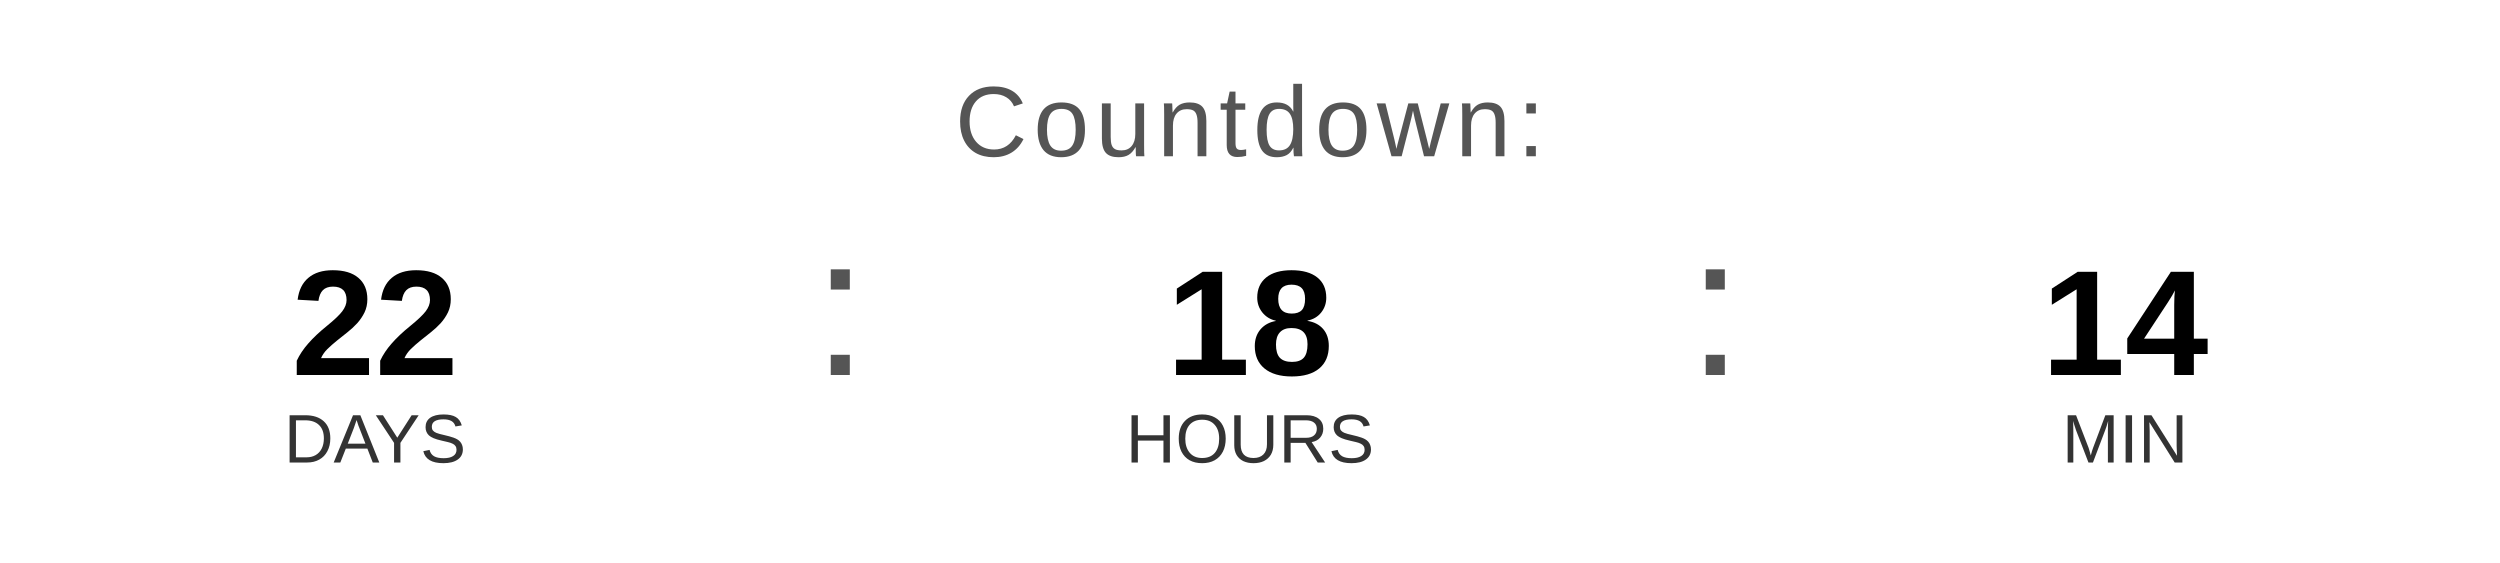
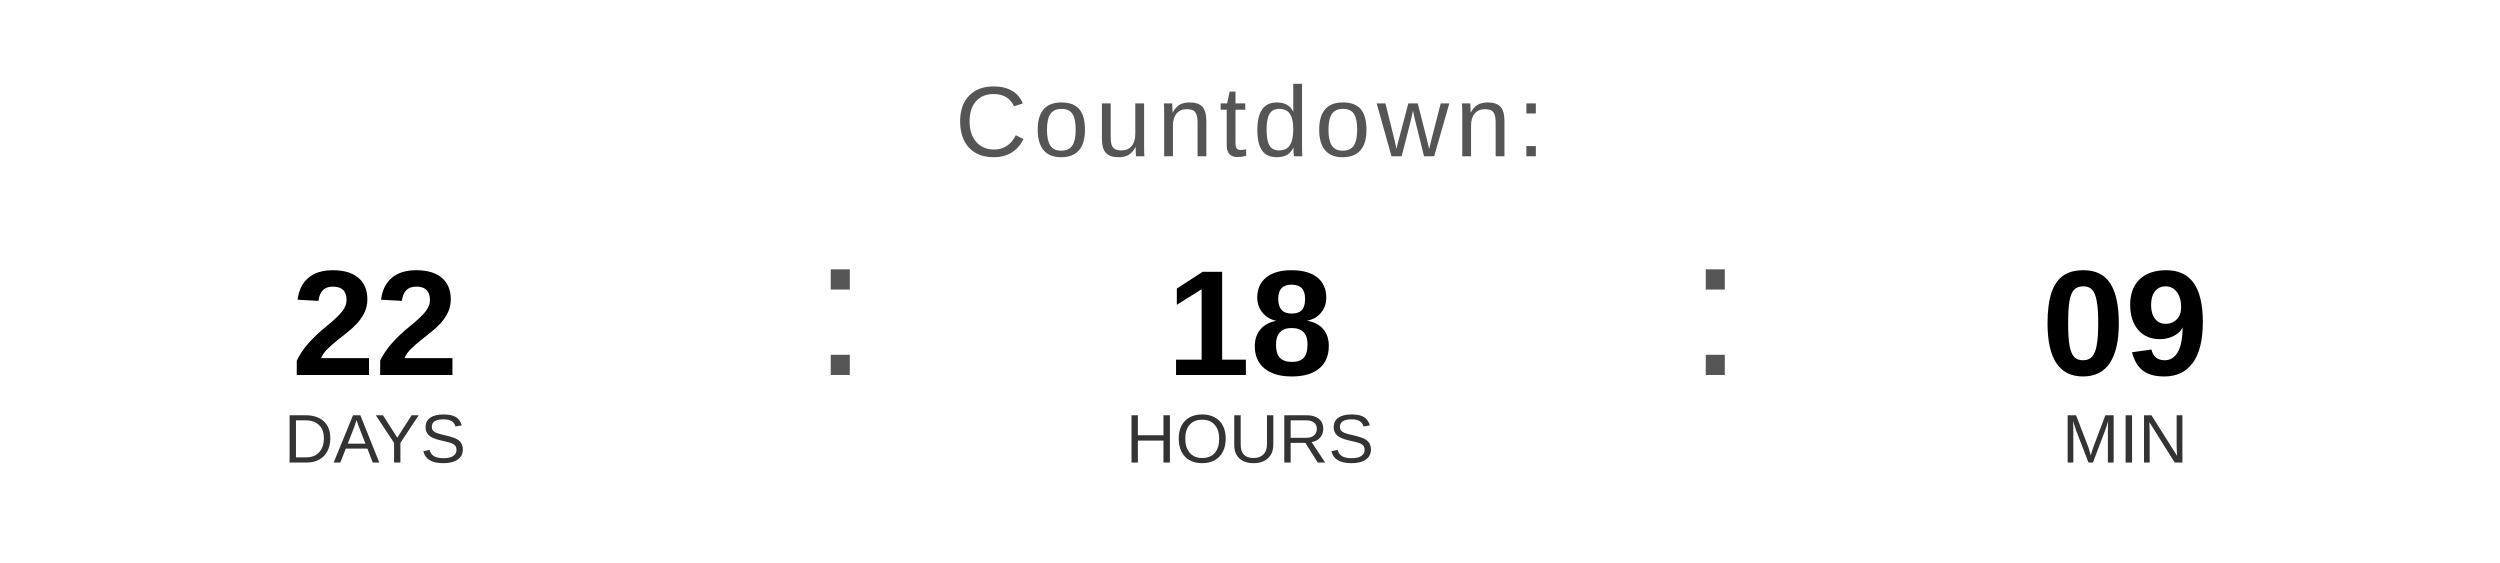
<svg xmlns="http://www.w3.org/2000/svg" width="400" height="90" viewBox="0 0 400 90">
  <text x="200" y="25" font-family="Arial, Helvetica, sans-serif" font-size="16" fill="#555555" text-anchor="middle" letter-spacing="1">
    Countdown:
  </text>
  <text x="60" y="60" font-family="Arial, Helvetica, sans-serif" font-size="24" font-weight="bold" fill="#000000" text-anchor="middle">22</text>
  <text x="60" y="74" font-family="Arial, Helvetica, sans-serif" font-size="11" fill="#333333" text-anchor="middle">DAYS</text>
  <text x="130" y="60" font-family="Arial, sans-serif" font-size="32" fill="#555555">:</text>
  <text x="200" y="60" font-family="Arial, Helvetica, sans-serif" font-size="24" font-weight="bold" fill="#000000" text-anchor="middle">18</text>
  <text x="200" y="74" font-family="Arial, Helvetica, sans-serif" font-size="11" fill="#333333" text-anchor="middle">HOURS</text>
  <text x="270" y="60" font-family="Arial, sans-serif" font-size="32" fill="#555555">:</text>
-   <text x="340" y="60" font-family="Arial, Helvetica, sans-serif" font-size="24" font-weight="bold" fill="#000000" text-anchor="middle">14</text>
+   <text x="340" y="60" font-family="Arial, Helvetica, sans-serif" font-size="24" font-weight="bold" fill="#000000" text-anchor="middle">09</text>
  <text x="340" y="74" font-family="Arial, Helvetica, sans-serif" font-size="11" fill="#333333" text-anchor="middle">MIN</text>
</svg>
